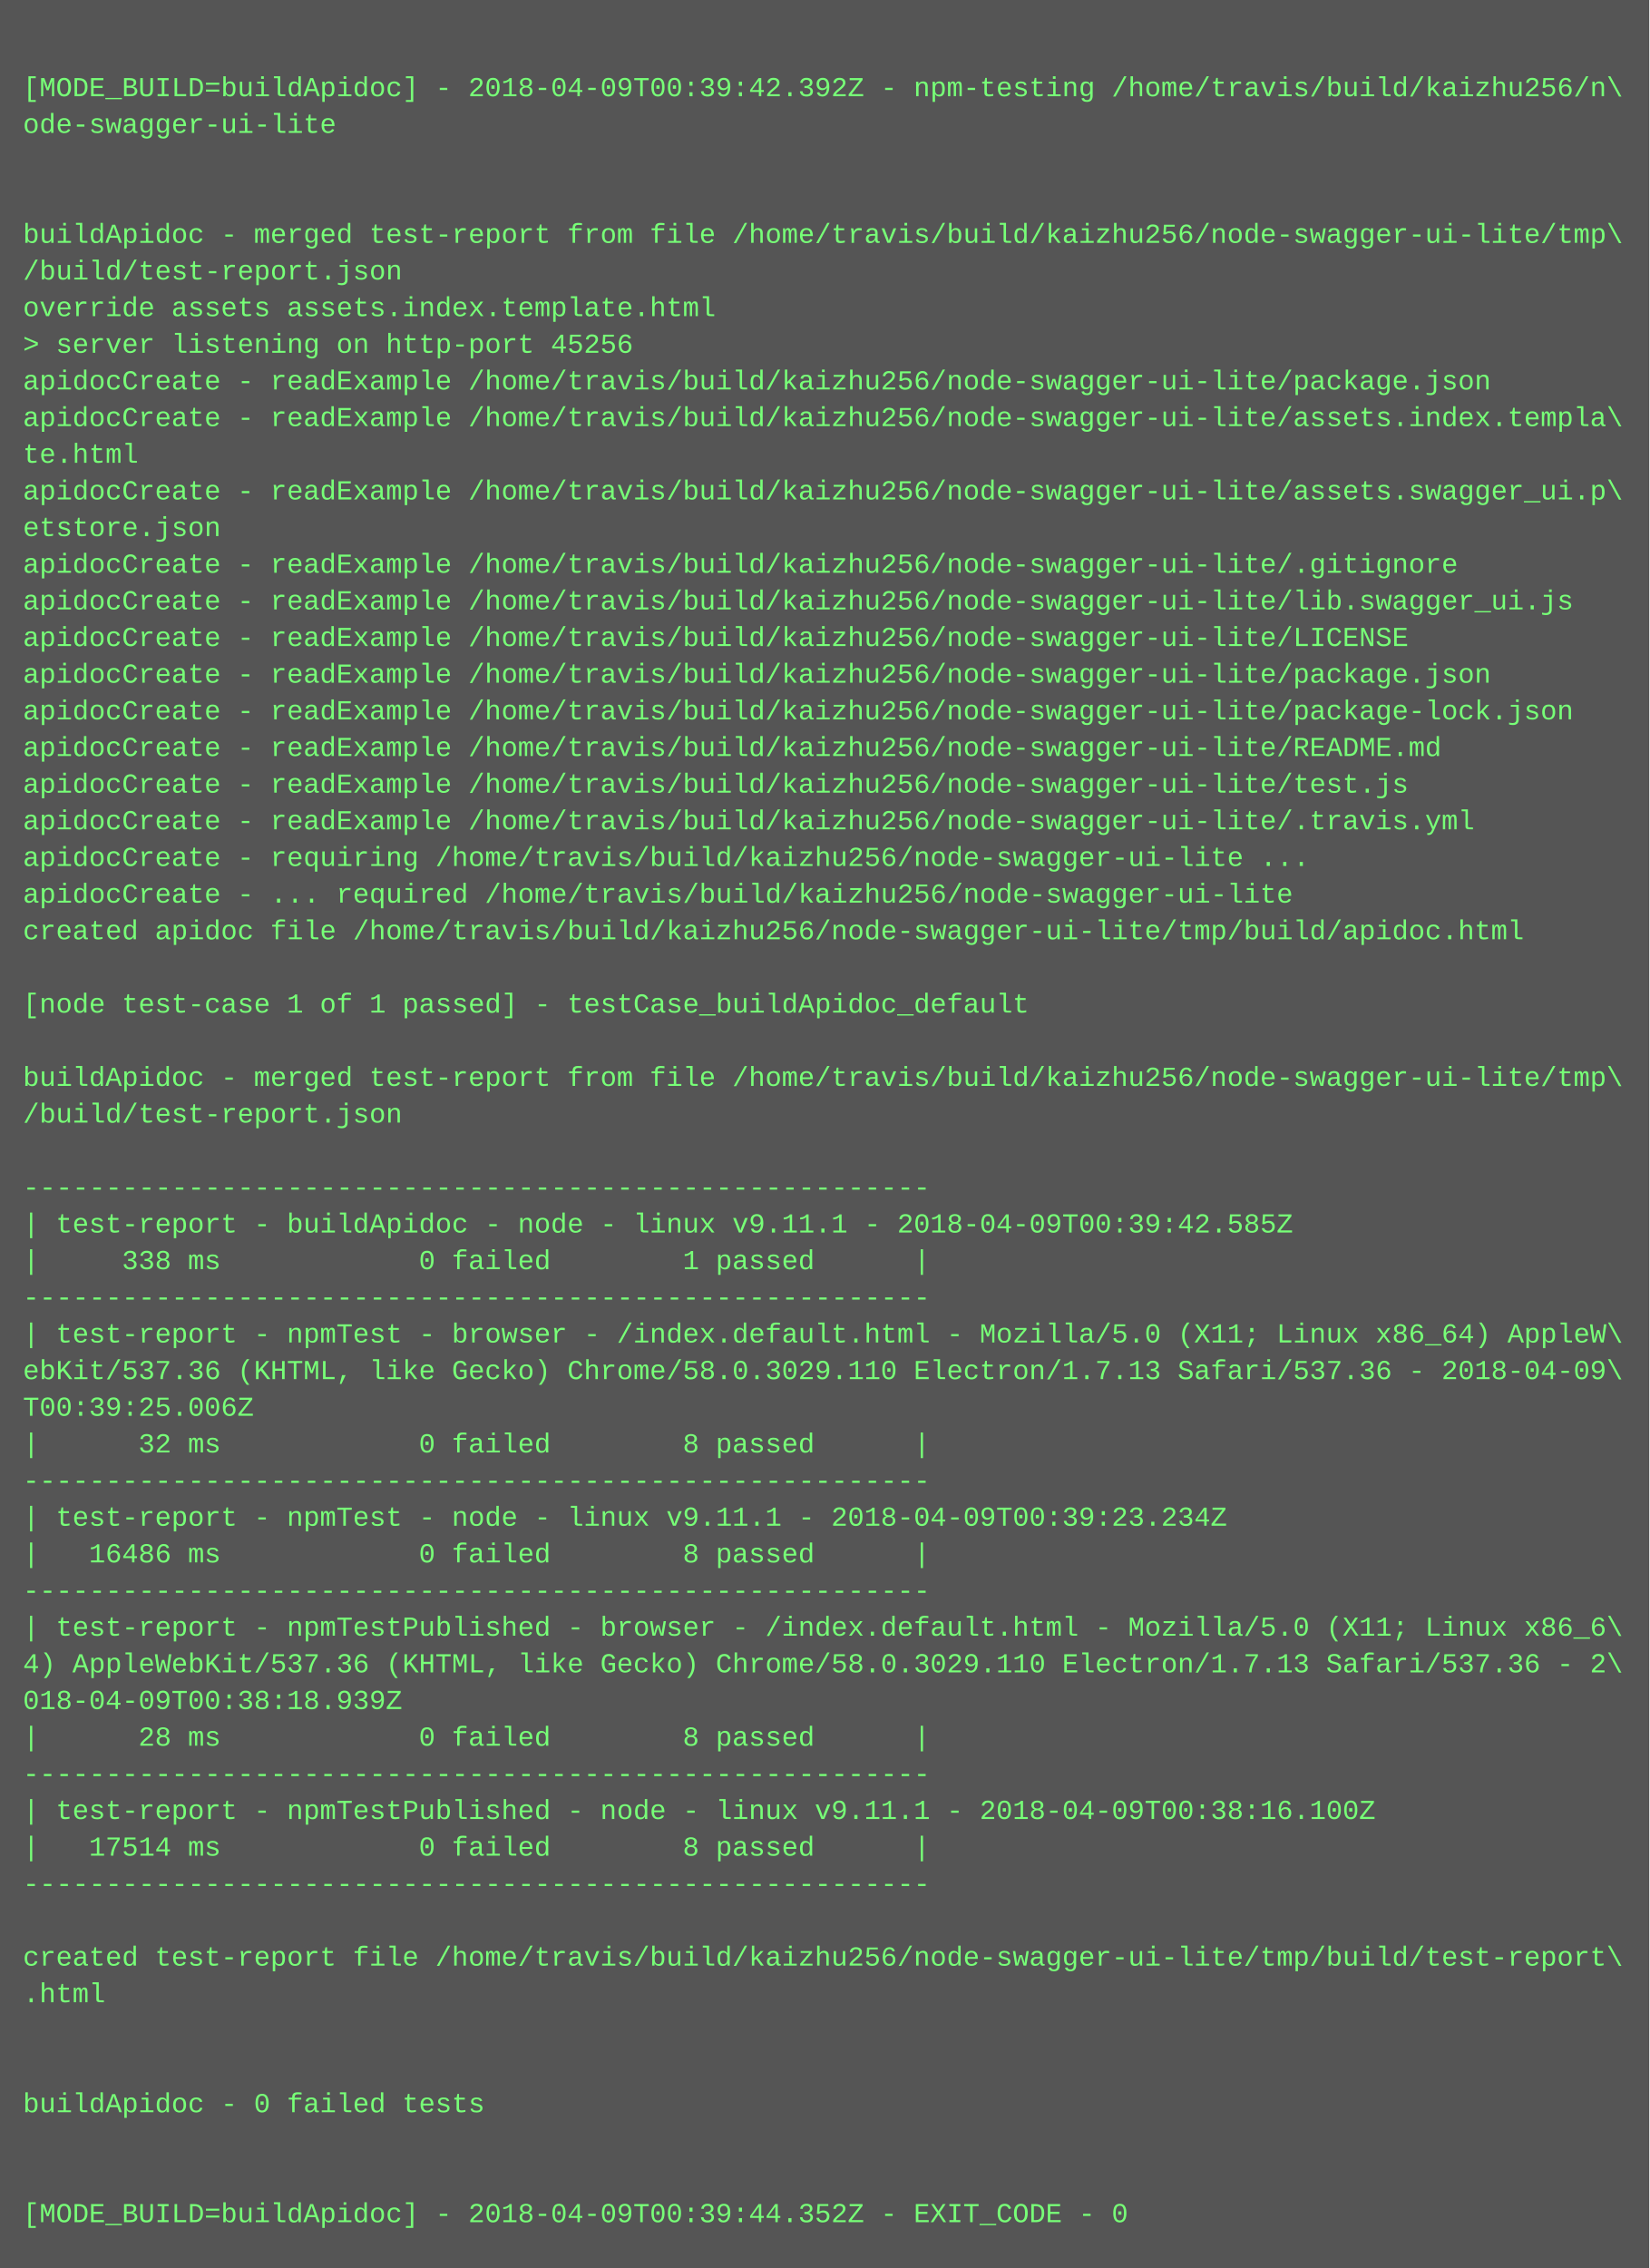
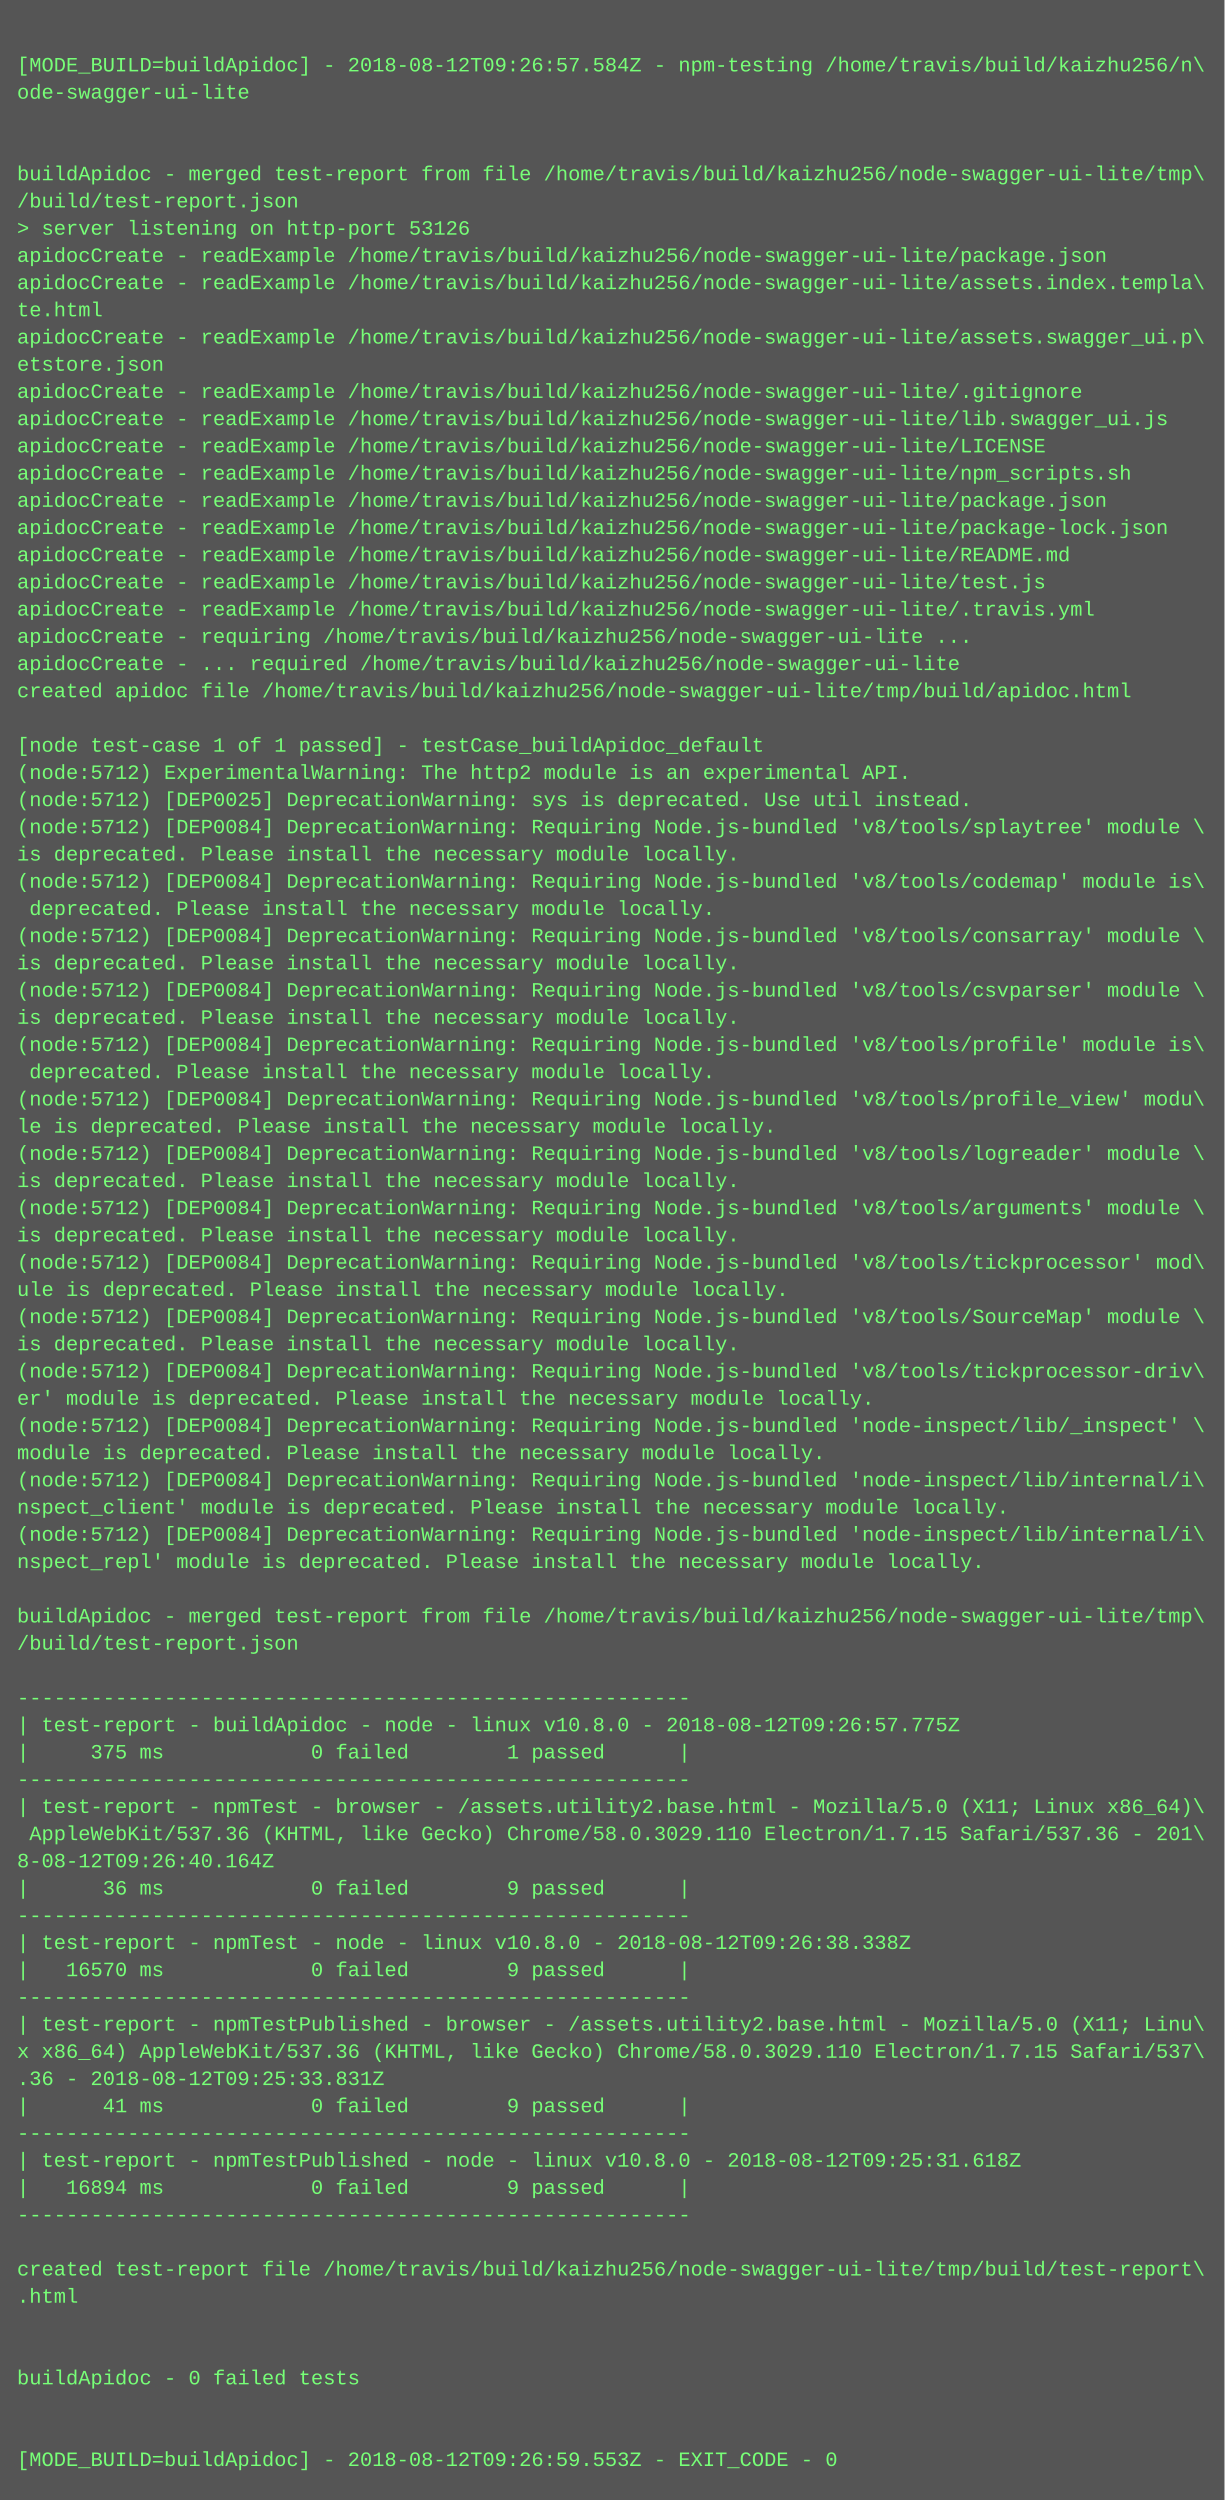
- <svg xmlns="http://www.w3.org/2000/svg" height="990" width="720">
-   <rect height="990" fill="#555" width="720" />
+ <svg xmlns="http://www.w3.org/2000/svg" height="1470" width="720">
+   <rect height="1470" fill="#555" width="720" />
  <text fill="#7f7" font-family="Courier New" font-size="12" xml:space="preserve">
    <tspan x="10" y="26" />
-     <tspan x="10" y="42">[MODE_BUILD=buildApidoc] - 2018-04-09T00:39:42.392Z - npm-testing /home/travis/build/kaizhu256/n\</tspan>
+     <tspan x="10" y="42">[MODE_BUILD=buildApidoc] - 2018-08-12T09:26:57.584Z - npm-testing /home/travis/build/kaizhu256/n\</tspan>
    <tspan x="10" y="58">ode-swagger-ui-lite</tspan>
    <tspan x="10" y="74" />
    <tspan x="10" y="90" />
    <tspan x="10" y="106">buildApidoc - merged test-report from file /home/travis/build/kaizhu256/node-swagger-ui-lite/tmp\</tspan>
    <tspan x="10" y="122">/build/test-report.json</tspan>
-     <tspan x="10" y="138">override assets assets.index.template.html</tspan>
-     <tspan x="10" y="154">&gt; server listening on http-port 45256</tspan>
-     <tspan x="10" y="170">apidocCreate - readExample /home/travis/build/kaizhu256/node-swagger-ui-lite/package.json</tspan>
-     <tspan x="10" y="186">apidocCreate - readExample /home/travis/build/kaizhu256/node-swagger-ui-lite/assets.index.templa\</tspan>
-     <tspan x="10" y="202">te.html</tspan>
-     <tspan x="10" y="218">apidocCreate - readExample /home/travis/build/kaizhu256/node-swagger-ui-lite/assets.swagger_ui.p\</tspan>
-     <tspan x="10" y="234">etstore.json</tspan>
-     <tspan x="10" y="250">apidocCreate - readExample /home/travis/build/kaizhu256/node-swagger-ui-lite/.gitignore</tspan>
-     <tspan x="10" y="266">apidocCreate - readExample /home/travis/build/kaizhu256/node-swagger-ui-lite/lib.swagger_ui.js</tspan>
-     <tspan x="10" y="282">apidocCreate - readExample /home/travis/build/kaizhu256/node-swagger-ui-lite/LICENSE</tspan>
+     <tspan x="10" y="138">&gt; server listening on http-port 53126</tspan>
+     <tspan x="10" y="154">apidocCreate - readExample /home/travis/build/kaizhu256/node-swagger-ui-lite/package.json</tspan>
+     <tspan x="10" y="170">apidocCreate - readExample /home/travis/build/kaizhu256/node-swagger-ui-lite/assets.index.templa\</tspan>
+     <tspan x="10" y="186">te.html</tspan>
+     <tspan x="10" y="202">apidocCreate - readExample /home/travis/build/kaizhu256/node-swagger-ui-lite/assets.swagger_ui.p\</tspan>
+     <tspan x="10" y="218">etstore.json</tspan>
+     <tspan x="10" y="234">apidocCreate - readExample /home/travis/build/kaizhu256/node-swagger-ui-lite/.gitignore</tspan>
+     <tspan x="10" y="250">apidocCreate - readExample /home/travis/build/kaizhu256/node-swagger-ui-lite/lib.swagger_ui.js</tspan>
+     <tspan x="10" y="266">apidocCreate - readExample /home/travis/build/kaizhu256/node-swagger-ui-lite/LICENSE</tspan>
+     <tspan x="10" y="282">apidocCreate - readExample /home/travis/build/kaizhu256/node-swagger-ui-lite/npm_scripts.sh</tspan>
    <tspan x="10" y="298">apidocCreate - readExample /home/travis/build/kaizhu256/node-swagger-ui-lite/package.json</tspan>
    <tspan x="10" y="314">apidocCreate - readExample /home/travis/build/kaizhu256/node-swagger-ui-lite/package-lock.json</tspan>
    <tspan x="10" y="330">apidocCreate - readExample /home/travis/build/kaizhu256/node-swagger-ui-lite/README.md</tspan>
    <tspan x="10" y="346">apidocCreate - readExample /home/travis/build/kaizhu256/node-swagger-ui-lite/test.js</tspan>
    <tspan x="10" y="362">apidocCreate - readExample /home/travis/build/kaizhu256/node-swagger-ui-lite/.travis.yml</tspan>
    <tspan x="10" y="378">apidocCreate - requiring /home/travis/build/kaizhu256/node-swagger-ui-lite ...</tspan>
    <tspan x="10" y="394">apidocCreate - ... required /home/travis/build/kaizhu256/node-swagger-ui-lite</tspan>
    <tspan x="10" y="410">created apidoc file /home/travis/build/kaizhu256/node-swagger-ui-lite/tmp/build/apidoc.html</tspan>
    <tspan x="10" y="426" />
    <tspan x="10" y="442">[node test-case 1 of 1 passed] - testCase_buildApidoc_default</tspan>
-     <tspan x="10" y="458" />
-     <tspan x="10" y="474">buildApidoc - merged test-report from file /home/travis/build/kaizhu256/node-swagger-ui-lite/tmp\</tspan>
-     <tspan x="10" y="490">/build/test-report.json</tspan>
-     <tspan x="10" y="506" />
-     <tspan x="10" y="522">-------------------------------------------------------</tspan>
-     <tspan x="10" y="538">| test-report - buildApidoc - node - linux v9.11.1 - 2018-04-09T00:39:42.585Z</tspan>
-     <tspan x="10" y="554">|     338 ms            0 failed        1 passed      |</tspan>
-     <tspan x="10" y="570">-------------------------------------------------------</tspan>
-     <tspan x="10" y="586">| test-report - npmTest - browser - /index.default.html - Mozilla/5.0 (X11; Linux x86_64) AppleW\</tspan>
-     <tspan x="10" y="602">ebKit/537.36 (KHTML, like Gecko) Chrome/58.0.3029.110 Electron/1.7.13 Safari/537.36 - 2018-04-09\</tspan>
-     <tspan x="10" y="618">T00:39:25.006Z</tspan>
-     <tspan x="10" y="634">|      32 ms            0 failed        8 passed      |</tspan>
-     <tspan x="10" y="650">-------------------------------------------------------</tspan>
-     <tspan x="10" y="666">| test-report - npmTest - node - linux v9.11.1 - 2018-04-09T00:39:23.234Z</tspan>
-     <tspan x="10" y="682">|   16486 ms            0 failed        8 passed      |</tspan>
-     <tspan x="10" y="698">-------------------------------------------------------</tspan>
-     <tspan x="10" y="714">| test-report - npmTestPublished - browser - /index.default.html - Mozilla/5.0 (X11; Linux x86_6\</tspan>
-     <tspan x="10" y="730">4) AppleWebKit/537.36 (KHTML, like Gecko) Chrome/58.0.3029.110 Electron/1.7.13 Safari/537.36 - 2\</tspan>
-     <tspan x="10" y="746">018-04-09T00:38:18.939Z</tspan>
-     <tspan x="10" y="762">|      28 ms            0 failed        8 passed      |</tspan>
-     <tspan x="10" y="778">-------------------------------------------------------</tspan>
-     <tspan x="10" y="794">| test-report - npmTestPublished - node - linux v9.11.1 - 2018-04-09T00:38:16.100Z</tspan>
-     <tspan x="10" y="810">|   17514 ms            0 failed        8 passed      |</tspan>
-     <tspan x="10" y="826">-------------------------------------------------------</tspan>
-     <tspan x="10" y="842" />
-     <tspan x="10" y="858">created test-report file /home/travis/build/kaizhu256/node-swagger-ui-lite/tmp/build/test-report\</tspan>
-     <tspan x="10" y="874">.html</tspan>
-     <tspan x="10" y="890" />
-     <tspan x="10" y="906" />
-     <tspan x="10" y="922">buildApidoc - 0 failed tests</tspan>
+     <tspan x="10" y="458">(node:5712) ExperimentalWarning: The http2 module is an experimental API.</tspan>
+     <tspan x="10" y="474">(node:5712) [DEP0025] DeprecationWarning: sys is deprecated. Use util instead.</tspan>
+     <tspan x="10" y="490">(node:5712) [DEP0084] DeprecationWarning: Requiring Node.js-bundled 'v8/tools/splaytree' module \</tspan>
+     <tspan x="10" y="506">is deprecated. Please install the necessary module locally.</tspan>
+     <tspan x="10" y="522">(node:5712) [DEP0084] DeprecationWarning: Requiring Node.js-bundled 'v8/tools/codemap' module is\</tspan>
+     <tspan x="10" y="538"> deprecated. Please install the necessary module locally.</tspan>
+     <tspan x="10" y="554">(node:5712) [DEP0084] DeprecationWarning: Requiring Node.js-bundled 'v8/tools/consarray' module \</tspan>
+     <tspan x="10" y="570">is deprecated. Please install the necessary module locally.</tspan>
+     <tspan x="10" y="586">(node:5712) [DEP0084] DeprecationWarning: Requiring Node.js-bundled 'v8/tools/csvparser' module \</tspan>
+     <tspan x="10" y="602">is deprecated. Please install the necessary module locally.</tspan>
+     <tspan x="10" y="618">(node:5712) [DEP0084] DeprecationWarning: Requiring Node.js-bundled 'v8/tools/profile' module is\</tspan>
+     <tspan x="10" y="634"> deprecated. Please install the necessary module locally.</tspan>
+     <tspan x="10" y="650">(node:5712) [DEP0084] DeprecationWarning: Requiring Node.js-bundled 'v8/tools/profile_view' modu\</tspan>
+     <tspan x="10" y="666">le is deprecated. Please install the necessary module locally.</tspan>
+     <tspan x="10" y="682">(node:5712) [DEP0084] DeprecationWarning: Requiring Node.js-bundled 'v8/tools/logreader' module \</tspan>
+     <tspan x="10" y="698">is deprecated. Please install the necessary module locally.</tspan>
+     <tspan x="10" y="714">(node:5712) [DEP0084] DeprecationWarning: Requiring Node.js-bundled 'v8/tools/arguments' module \</tspan>
+     <tspan x="10" y="730">is deprecated. Please install the necessary module locally.</tspan>
+     <tspan x="10" y="746">(node:5712) [DEP0084] DeprecationWarning: Requiring Node.js-bundled 'v8/tools/tickprocessor' mod\</tspan>
+     <tspan x="10" y="762">ule is deprecated. Please install the necessary module locally.</tspan>
+     <tspan x="10" y="778">(node:5712) [DEP0084] DeprecationWarning: Requiring Node.js-bundled 'v8/tools/SourceMap' module \</tspan>
+     <tspan x="10" y="794">is deprecated. Please install the necessary module locally.</tspan>
+     <tspan x="10" y="810">(node:5712) [DEP0084] DeprecationWarning: Requiring Node.js-bundled 'v8/tools/tickprocessor-driv\</tspan>
+     <tspan x="10" y="826">er' module is deprecated. Please install the necessary module locally.</tspan>
+     <tspan x="10" y="842">(node:5712) [DEP0084] DeprecationWarning: Requiring Node.js-bundled 'node-inspect/lib/_inspect' \</tspan>
+     <tspan x="10" y="858">module is deprecated. Please install the necessary module locally.</tspan>
+     <tspan x="10" y="874">(node:5712) [DEP0084] DeprecationWarning: Requiring Node.js-bundled 'node-inspect/lib/internal/i\</tspan>
+     <tspan x="10" y="890">nspect_client' module is deprecated. Please install the necessary module locally.</tspan>
+     <tspan x="10" y="906">(node:5712) [DEP0084] DeprecationWarning: Requiring Node.js-bundled 'node-inspect/lib/internal/i\</tspan>
+     <tspan x="10" y="922">nspect_repl' module is deprecated. Please install the necessary module locally.</tspan>
    <tspan x="10" y="938" />
-     <tspan x="10" y="954" />
-     <tspan x="10" y="970">[MODE_BUILD=buildApidoc] - 2018-04-09T00:39:44.352Z - EXIT_CODE - 0</tspan>
+     <tspan x="10" y="954">buildApidoc - merged test-report from file /home/travis/build/kaizhu256/node-swagger-ui-lite/tmp\</tspan>
+     <tspan x="10" y="970">/build/test-report.json</tspan>
+     <tspan x="10" y="986" />
+     <tspan x="10" y="1002">-------------------------------------------------------</tspan>
+     <tspan x="10" y="1018">| test-report - buildApidoc - node - linux v10.8.0 - 2018-08-12T09:26:57.775Z</tspan>
+     <tspan x="10" y="1034">|     375 ms            0 failed        1 passed      |</tspan>
+     <tspan x="10" y="1050">-------------------------------------------------------</tspan>
+     <tspan x="10" y="1066">| test-report - npmTest - browser - /assets.utility2.base.html - Mozilla/5.0 (X11; Linux x86_64)\</tspan>
+     <tspan x="10" y="1082"> AppleWebKit/537.36 (KHTML, like Gecko) Chrome/58.0.3029.110 Electron/1.7.15 Safari/537.36 - 201\</tspan>
+     <tspan x="10" y="1098">8-08-12T09:26:40.164Z</tspan>
+     <tspan x="10" y="1114">|      36 ms            0 failed        9 passed      |</tspan>
+     <tspan x="10" y="1130">-------------------------------------------------------</tspan>
+     <tspan x="10" y="1146">| test-report - npmTest - node - linux v10.8.0 - 2018-08-12T09:26:38.338Z</tspan>
+     <tspan x="10" y="1162">|   16570 ms            0 failed        9 passed      |</tspan>
+     <tspan x="10" y="1178">-------------------------------------------------------</tspan>
+     <tspan x="10" y="1194">| test-report - npmTestPublished - browser - /assets.utility2.base.html - Mozilla/5.0 (X11; Linu\</tspan>
+     <tspan x="10" y="1210">x x86_64) AppleWebKit/537.36 (KHTML, like Gecko) Chrome/58.0.3029.110 Electron/1.7.15 Safari/537\</tspan>
+     <tspan x="10" y="1226">.36 - 2018-08-12T09:25:33.831Z</tspan>
+     <tspan x="10" y="1242">|      41 ms            0 failed        9 passed      |</tspan>
+     <tspan x="10" y="1258">-------------------------------------------------------</tspan>
+     <tspan x="10" y="1274">| test-report - npmTestPublished - node - linux v10.8.0 - 2018-08-12T09:25:31.618Z</tspan>
+     <tspan x="10" y="1290">|   16894 ms            0 failed        9 passed      |</tspan>
+     <tspan x="10" y="1306">-------------------------------------------------------</tspan>
+     <tspan x="10" y="1322" />
+     <tspan x="10" y="1338">created test-report file /home/travis/build/kaizhu256/node-swagger-ui-lite/tmp/build/test-report\</tspan>
+     <tspan x="10" y="1354">.html</tspan>
+     <tspan x="10" y="1370" />
+     <tspan x="10" y="1386" />
+     <tspan x="10" y="1402">buildApidoc - 0 failed tests</tspan>
+     <tspan x="10" y="1418" />
+     <tspan x="10" y="1434" />
+     <tspan x="10" y="1450">[MODE_BUILD=buildApidoc] - 2018-08-12T09:26:59.553Z - EXIT_CODE - 0</tspan>
  </text>
</svg>
